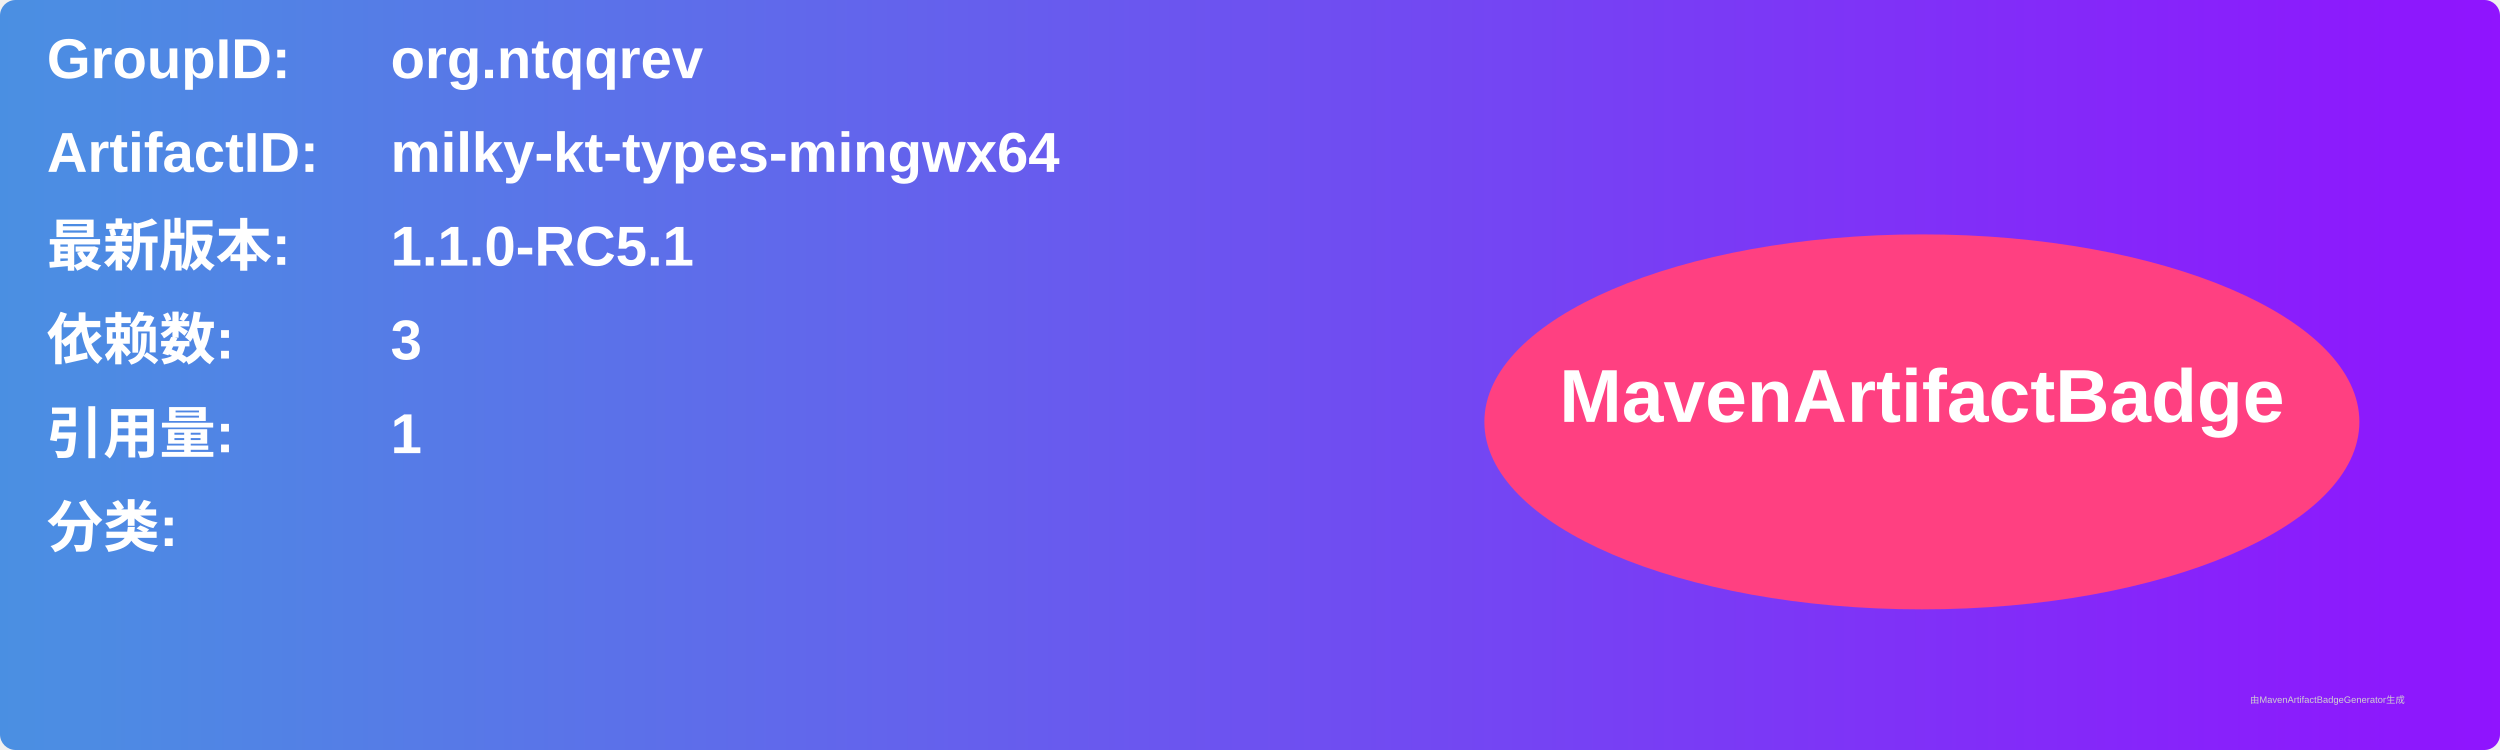
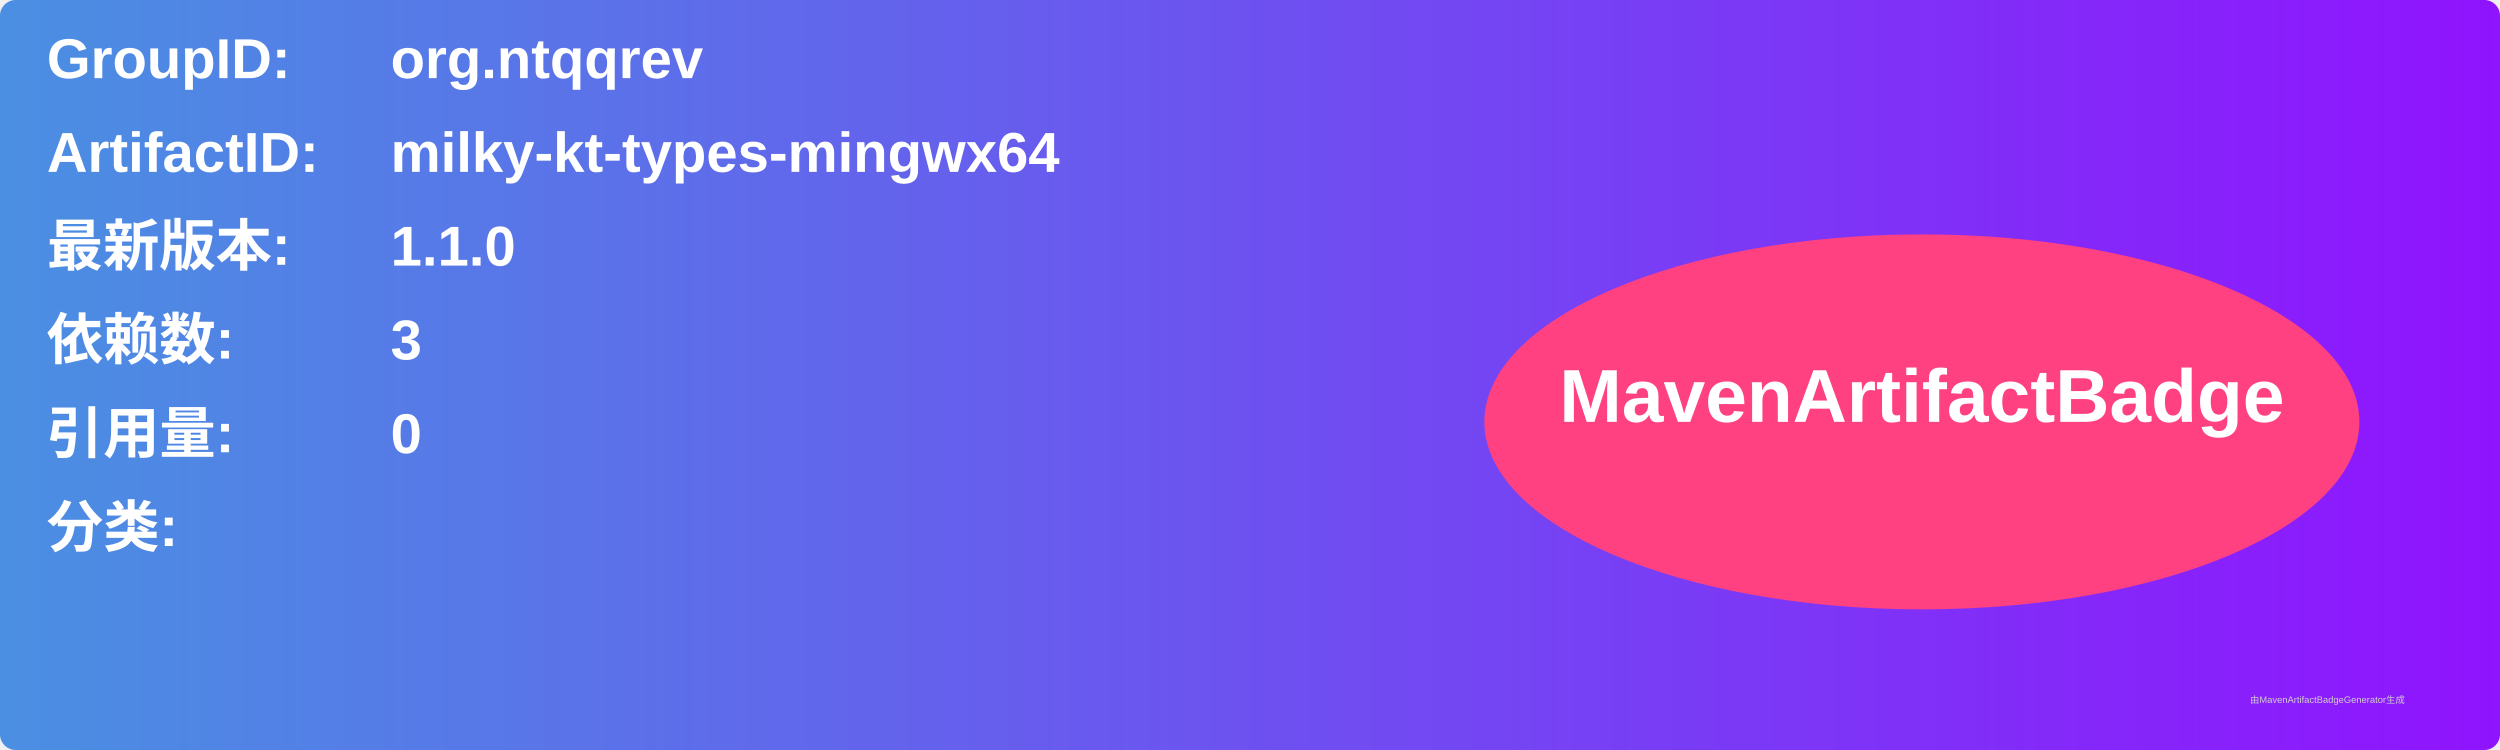
<svg xmlns="http://www.w3.org/2000/svg" width="800" height="240" viewBox="0 0 800 240">
  <linearGradient id="grad" x1="0%" y1="0%" x2="100%" y2="0%">
    <stop offset="0%" stop-color="#4a90e2" />
    <stop offset="100%" stop-color="#9013fe" />
  </linearGradient>
  <rect width="100%" height="100%" rx="5" ry="5" fill="url(#grad)" />
  <g transform="translate(15, 15)">
    <text x="0" y="10" font-family="Arial" font-size="18" fill="white" font-weight="bold" width="260">GroupID:</text>
    <text x="110" y="10" font-family="Arial" font-size="18" fill="white" font-weight="bold" width="460">org.ntqqrev</text>
    <text x="0" y="40" font-family="Arial" font-size="18" fill="white" font-weight="bold" width="260">ArtifactID:</text>
    <text x="110" y="40" font-family="Arial" font-size="18" fill="white" font-weight="bold" width="460">milky-kt-types-mingwx64</text>
    <text x="0" y="70" font-family="Arial" font-size="18" fill="white" font-weight="bold">最新版本:</text>
    <text x="110" y="70" font-family="Arial" font-size="18" fill="white" font-weight="bold">
-       <tspan font-weight="bold">1.1.0-RC5.1</tspan>
+       <tspan font-weight="bold">1.1.0</tspan>
    </text>
    <text x="0" y="100" font-family="Arial" font-size="18" fill="white" font-weight="bold">依赖数: </text>
    <text x="110" y="100" font-family="Arial" font-size="18" fill="white">
      <tspan font-weight="bold">3</tspan>
    </text>
    <text x="0" y="130" font-family="Arial" font-size="18" fill="white" font-weight="bold">引用量: </text>
    <text x="110" y="130" font-family="Arial" font-size="18" fill="white">
-       <tspan font-weight="bold">1</tspan>
+       <tspan font-weight="bold">0</tspan>
    </text>
    <text x="0" y="160" font-family="Arial" font-size="18" fill="white" font-weight="bold">分类:</text>
    <text x="10" y="190" font-family="Arial" font-size="10" fill="white">
      <tspan font-weight="bold" />
    </text>
    <ellipse cx="600" cy="120" rx="140" ry="60" fill="#ff4081" />
    <text x="600" y="120" text-anchor="middle" font-family="Arial" font-size="24" fill="white" font-weight="bold">MavenArtifactBadge</text>
  </g>
  <text x="720" y="225" font-family="Arial" font-size="3" fill="#d0d0d0">由MavenArtifactBadgeGenerator生成</text>
</svg>
